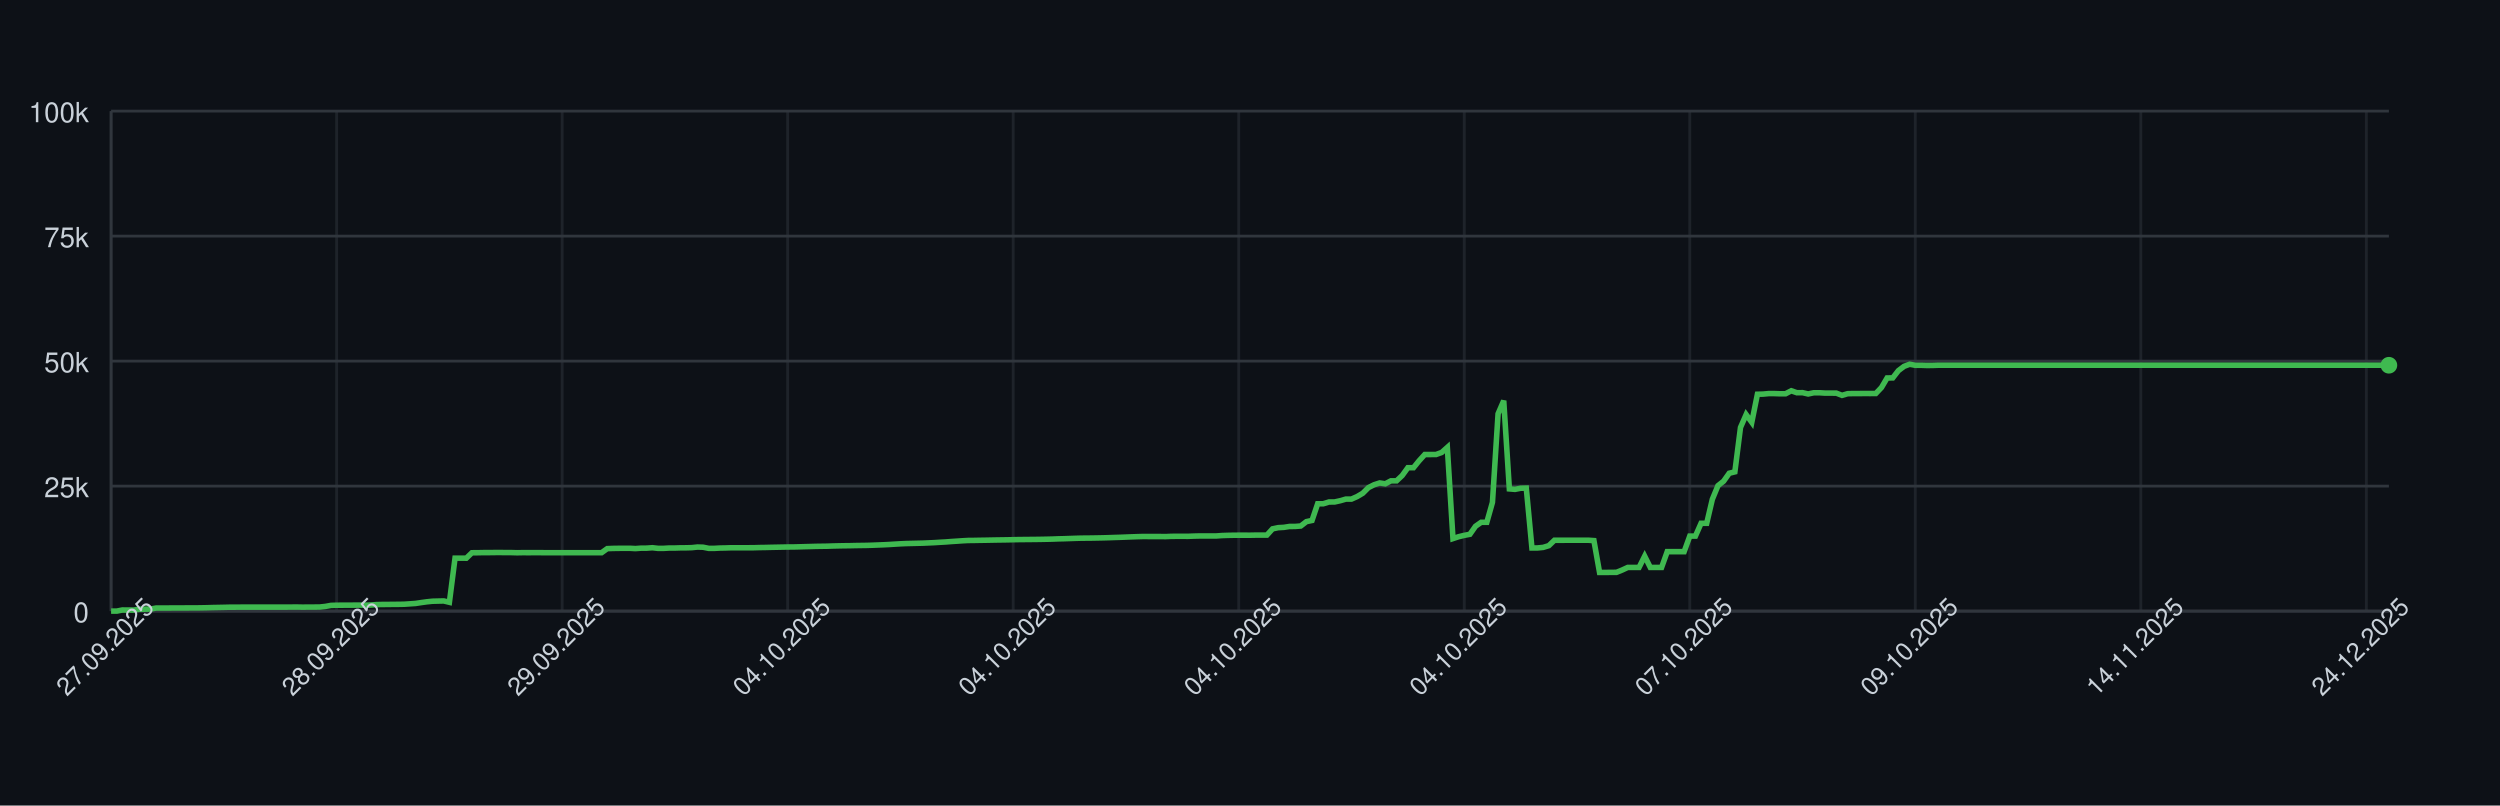
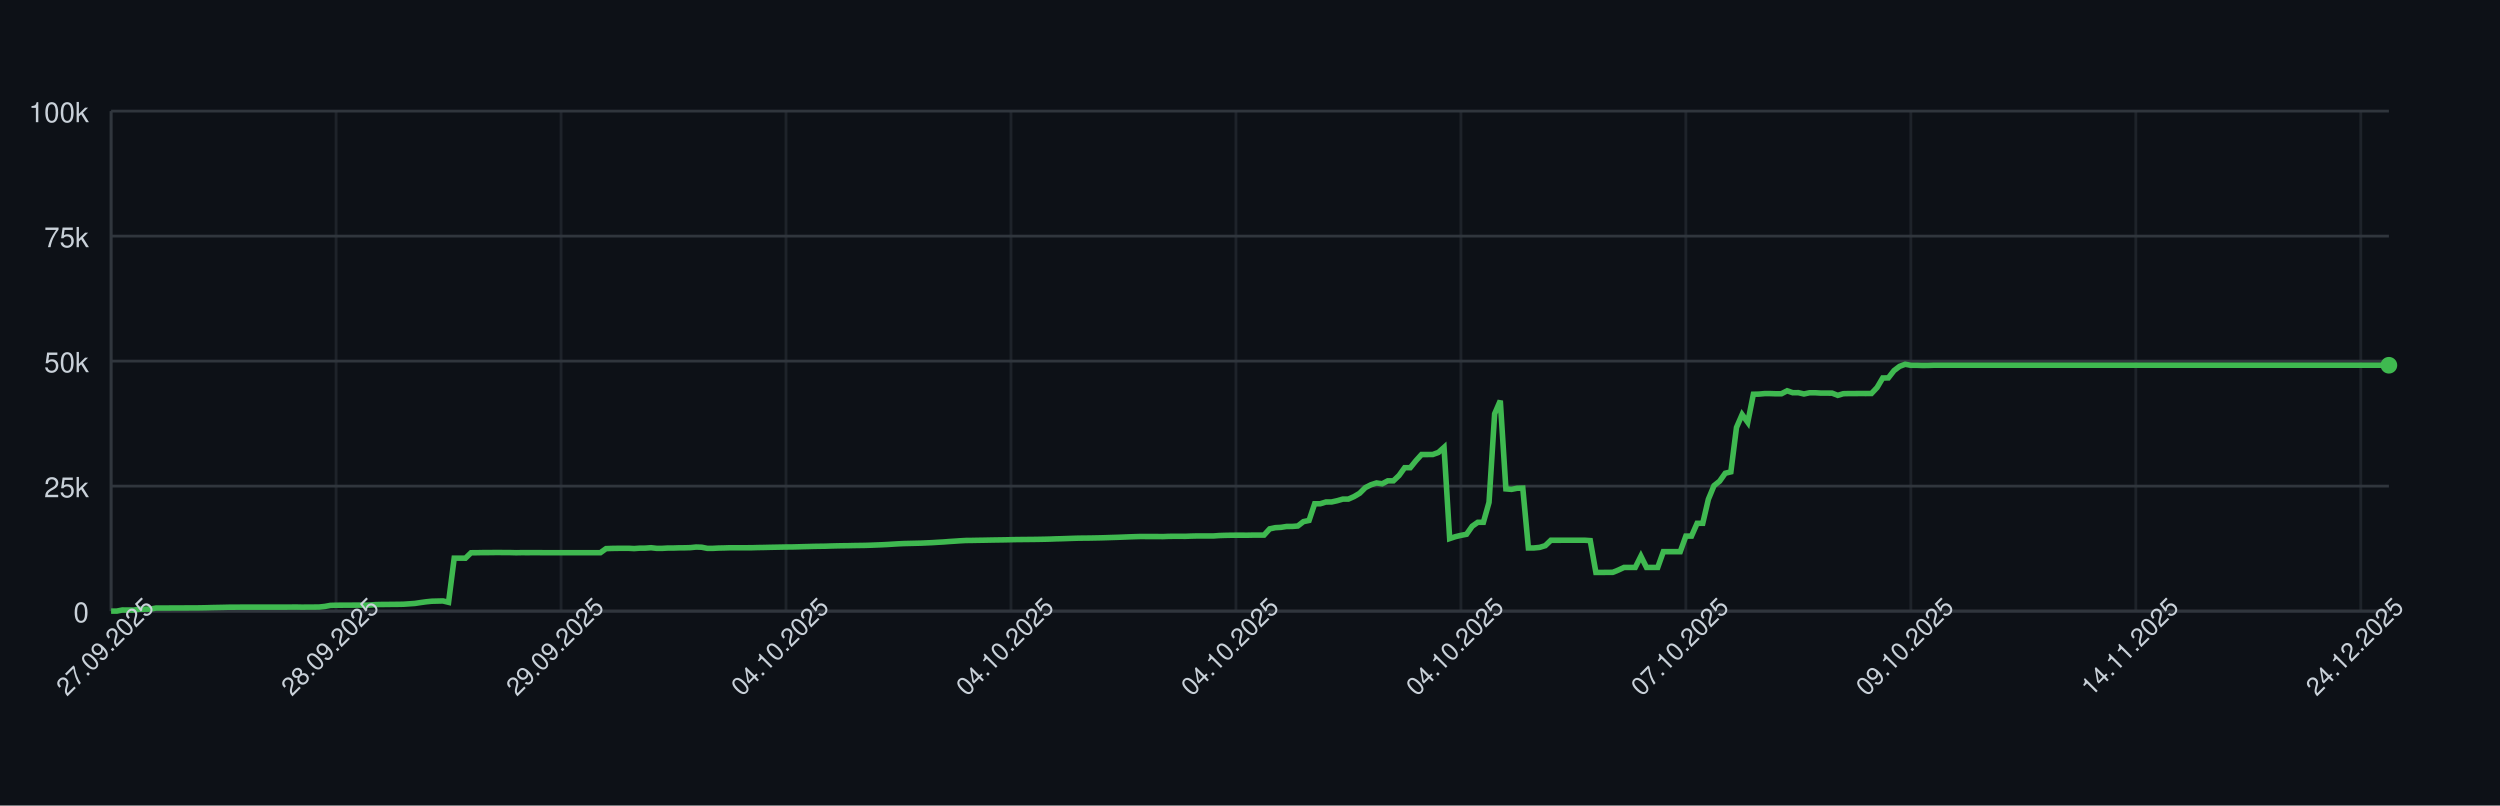
<svg xmlns="http://www.w3.org/2000/svg" width="900" height="290" style="font-family: -apple-system, BlinkMacSystemFont, 'Segoe UI', Helvetica, Arial, sans-serif;">
  <rect width="100%" height="100%" fill="#0d1117" />
  <g>
    <line x1="40" y1="220.00" x2="860" y2="220.00" stroke="#30363d" />
    <text x="32" y="224.00" font-size="10" fill="#c9d1d9" text-anchor="end">0</text>
    <line x1="40" y1="175.00" x2="860" y2="175.00" stroke="#30363d" />
    <text x="32" y="179.00" font-size="10" fill="#c9d1d9" text-anchor="end">25k</text>
    <line x1="40" y1="130.00" x2="860" y2="130.00" stroke="#30363d" />
    <text x="32" y="134.00" font-size="10" fill="#c9d1d9" text-anchor="end">50k</text>
    <line x1="40" y1="85.00" x2="860" y2="85.00" stroke="#30363d" />
    <text x="32" y="89.00" font-size="10" fill="#c9d1d9" text-anchor="end">75k</text>
    <line x1="40" y1="40.00" x2="860" y2="40.00" stroke="#30363d" />
    <text x="32" y="44.00" font-size="10" fill="#c9d1d9" text-anchor="end">100k</text>
    <line x1="40.00" y1="40" x2="40.00" y2="220" stroke="#30363d" opacity="0.5" />
-     <line x1="121.19" y1="40" x2="121.19" y2="220" stroke="#30363d" opacity="0.5" />
-     <line x1="202.38" y1="40" x2="202.38" y2="220" stroke="#30363d" opacity="0.5" />
-     <line x1="283.56" y1="40" x2="283.56" y2="220" stroke="#30363d" opacity="0.5" />
-     <line x1="364.75" y1="40" x2="364.75" y2="220" stroke="#30363d" opacity="0.5" />
-     <line x1="445.94" y1="40" x2="445.94" y2="220" stroke="#30363d" opacity="0.5" />
-     <line x1="527.13" y1="40" x2="527.13" y2="220" stroke="#30363d" opacity="0.5" />
-     <line x1="608.32" y1="40" x2="608.32" y2="220" stroke="#30363d" opacity="0.5" />
-     <line x1="689.50" y1="40" x2="689.50" y2="220" stroke="#30363d" opacity="0.5" />
-     <line x1="770.69" y1="40" x2="770.69" y2="220" stroke="#30363d" opacity="0.5" />
-     <line x1="851.88" y1="40" x2="851.88" y2="220" stroke="#30363d" opacity="0.5" />
+     <line x1="120.99" y1="40" x2="120.99" y2="220" stroke="#30363d" opacity="0.5" />
+     <line x1="201.98" y1="40" x2="201.98" y2="220" stroke="#30363d" opacity="0.5" />
+     <line x1="282.96" y1="40" x2="282.96" y2="220" stroke="#30363d" opacity="0.5" />
+     <line x1="363.95" y1="40" x2="363.95" y2="220" stroke="#30363d" opacity="0.5" />
+     <line x1="444.94" y1="40" x2="444.94" y2="220" stroke="#30363d" opacity="0.5" />
+     <line x1="525.93" y1="40" x2="525.93" y2="220" stroke="#30363d" opacity="0.5" />
+     <line x1="606.91" y1="40" x2="606.91" y2="220" stroke="#30363d" opacity="0.5" />
+     <line x1="687.90" y1="40" x2="687.90" y2="220" stroke="#30363d" opacity="0.5" />
+     <line x1="768.89" y1="40" x2="768.89" y2="220" stroke="#30363d" opacity="0.5" />
+     <line x1="849.88" y1="40" x2="849.88" y2="220" stroke="#30363d" opacity="0.5" />
    <line x1="40" y1="220" x2="860" y2="220" stroke="#30363d" />
    <line x1="40" y1="40" x2="40" y2="220" stroke="#30363d" />
-     <path d="M 40.00 220.00 L 42.03 220.00 L 44.06 219.60 L 46.09 219.62 L 48.12 219.63 L 50.15 219.32 L 52.18 219.31 L 54.21 219.26 L 56.24 218.89 L 58.27 218.89 L 60.30 218.89 L 62.33 218.87 L 64.36 218.87 L 66.39 218.86 L 68.42 218.85 L 70.45 218.85 L 72.48 218.82 L 74.50 218.78 L 76.53 218.72 L 78.56 218.68 L 80.59 218.64 L 82.62 218.59 L 84.65 218.59 L 86.68 218.57 L 88.71 218.57 L 90.74 218.57 L 92.77 218.57 L 94.80 218.57 L 96.83 218.57 L 98.86 218.57 L 100.89 218.57 L 102.92 218.57 L 104.95 218.55 L 106.98 218.54 L 109.01 218.58 L 111.04 218.55 L 113.07 218.55 L 115.10 218.53 L 117.13 218.31 L 119.16 217.94 L 121.19 217.88 L 123.22 217.87 L 125.25 217.86 L 127.28 217.85 L 129.31 217.84 L 131.34 217.85 L 133.37 217.82 L 135.40 217.66 L 137.43 217.61 L 139.46 217.60 L 141.49 217.57 L 143.51 217.56 L 145.54 217.52 L 147.57 217.38 L 149.60 217.24 L 151.63 216.93 L 153.66 216.65 L 155.69 216.44 L 157.72 216.39 L 159.75 216.34 L 161.78 216.83 L 163.81 200.94 L 165.84 200.94 L 167.87 200.95 L 169.90 198.99 L 171.93 198.98 L 173.96 198.94 L 175.99 198.94 L 178.02 198.91 L 180.05 198.90 L 182.08 198.93 L 184.11 198.93 L 186.14 198.99 L 188.17 198.95 L 190.20 198.96 L 192.23 198.95 L 194.26 198.95 L 196.29 198.97 L 198.32 198.97 L 200.35 198.97 L 202.38 198.97 L 204.41 198.97 L 206.44 198.97 L 208.47 198.97 L 210.50 198.97 L 212.52 198.97 L 214.55 198.97 L 216.58 198.97 L 218.61 197.51 L 220.64 197.43 L 222.67 197.40 L 224.70 197.38 L 226.73 197.38 L 228.76 197.49 L 230.79 197.34 L 232.82 197.33 L 234.85 197.18 L 236.88 197.41 L 238.91 197.41 L 240.94 197.29 L 242.97 197.29 L 245.00 197.22 L 247.03 197.21 L 249.06 197.15 L 251.09 196.94 L 253.12 197.00 L 255.15 197.41 L 257.18 197.41 L 259.21 197.30 L 261.24 197.26 L 263.27 197.19 L 265.30 197.19 L 267.33 197.19 L 269.36 197.19 L 271.39 197.18 L 273.42 197.12 L 275.45 197.09 L 277.48 197.04 L 279.50 197.00 L 281.53 196.96 L 283.56 196.92 L 285.59 196.91 L 287.62 196.86 L 289.65 196.80 L 291.68 196.75 L 293.71 196.69 L 295.74 196.66 L 297.77 196.63 L 299.80 196.56 L 301.83 196.51 L 303.86 196.47 L 305.89 196.45 L 307.92 196.40 L 309.95 196.37 L 311.98 196.34 L 314.01 196.28 L 316.04 196.20 L 318.07 196.12 L 320.10 196.02 L 322.13 195.89 L 324.16 195.77 L 326.19 195.68 L 328.22 195.63 L 330.25 195.58 L 332.28 195.53 L 334.31 195.44 L 336.34 195.35 L 338.37 195.22 L 340.40 195.11 L 342.43 194.95 L 344.46 194.82 L 346.49 194.68 L 348.51 194.57 L 350.54 194.55 L 352.57 194.51 L 354.60 194.48 L 356.63 194.44 L 358.66 194.40 L 360.69 194.37 L 362.72 194.34 L 364.75 194.29 L 366.78 194.25 L 368.81 194.23 L 370.84 194.21 L 372.87 194.19 L 374.90 194.16 L 376.93 194.12 L 378.96 194.07 L 380.99 193.99 L 383.02 193.94 L 385.05 193.87 L 387.08 193.80 L 389.11 193.74 L 391.14 193.72 L 393.17 193.70 L 395.20 193.66 L 397.23 193.62 L 399.26 193.56 L 401.29 193.49 L 403.32 193.43 L 405.35 193.35 L 407.38 193.27 L 409.41 193.20 L 411.44 193.14 L 413.47 193.15 L 415.50 193.15 L 417.52 193.15 L 419.55 193.18 L 421.58 193.09 L 423.61 193.07 L 425.64 193.07 L 427.67 193.08 L 429.70 193.00 L 431.73 192.95 L 433.76 192.95 L 435.79 192.95 L 437.82 192.95 L 439.85 192.80 L 441.88 192.73 L 443.91 192.69 L 445.94 192.67 L 447.97 192.67 L 450.00 192.68 L 452.03 192.64 L 454.06 192.63 L 456.09 192.63 L 458.12 190.39 L 460.15 189.96 L 462.18 189.85 L 464.21 189.53 L 466.24 189.52 L 468.27 189.36 L 470.30 187.79 L 472.33 187.36 L 474.36 181.35 L 476.39 181.35 L 478.42 180.72 L 480.45 180.71 L 482.48 180.26 L 484.50 179.68 L 486.53 179.67 L 488.56 178.77 L 490.59 177.57 L 492.62 175.55 L 494.65 174.52 L 496.68 173.86 L 498.71 174.17 L 500.74 173.10 L 502.77 173.10 L 504.80 171.18 L 506.83 168.37 L 508.86 168.37 L 510.89 165.86 L 512.92 163.63 L 514.95 163.63 L 516.98 163.62 L 519.01 162.88 L 521.04 161.06 L 523.07 193.89 L 525.10 193.22 L 527.13 192.73 L 529.16 192.34 L 531.19 189.45 L 533.22 188.03 L 535.25 188.03 L 537.28 180.86 L 539.31 148.96 L 541.34 144.25 L 543.37 176.00 L 545.40 176.17 L 547.43 175.77 L 549.46 175.72 L 551.49 197.26 L 553.51 197.26 L 555.54 197.06 L 557.57 196.44 L 559.60 194.49 L 561.63 194.50 L 563.66 194.49 L 565.69 194.49 L 567.72 194.49 L 569.75 194.48 L 571.78 194.48 L 573.81 194.62 L 575.84 206.08 L 577.87 206.08 L 579.90 206.05 L 581.93 206.04 L 583.96 205.22 L 585.99 204.28 L 588.02 204.28 L 590.05 204.28 L 592.08 200.22 L 594.11 204.28 L 596.14 204.28 L 598.17 204.28 L 600.20 198.60 L 602.23 198.60 L 604.26 198.60 L 606.29 198.60 L 608.32 193.00 L 610.35 193.00 L 612.38 188.39 L 614.41 188.39 L 616.44 179.75 L 618.47 174.84 L 620.50 173.23 L 622.52 170.37 L 624.55 169.87 L 626.58 153.88 L 628.61 149.24 L 630.64 152.04 L 632.67 141.93 L 634.70 141.88 L 636.73 141.69 L 638.76 141.69 L 640.79 141.76 L 642.82 141.75 L 644.85 140.68 L 646.88 141.38 L 648.91 141.36 L 650.94 141.83 L 652.97 141.39 L 655.00 141.39 L 657.03 141.52 L 659.06 141.52 L 661.09 141.53 L 663.12 142.33 L 665.15 141.73 L 667.18 141.68 L 669.21 141.68 L 671.24 141.66 L 673.27 141.67 L 675.30 141.65 L 677.33 139.51 L 679.36 136.07 L 681.39 136.04 L 683.42 133.43 L 685.45 131.89 L 687.48 131.13 L 689.50 131.51 L 691.53 131.50 L 693.56 131.57 L 695.59 131.56 L 697.62 131.49 L 699.65 131.49 L 701.68 131.49 L 703.71 131.49 L 705.74 131.49 L 707.77 131.49 L 709.80 131.49 L 711.83 131.49 L 713.86 131.49 L 715.89 131.49 L 717.92 131.49 L 719.95 131.49 L 721.98 131.49 L 724.01 131.49 L 726.04 131.49 L 728.07 131.49 L 730.10 131.49 L 732.13 131.49 L 734.16 131.49 L 736.19 131.49 L 738.22 131.49 L 740.25 131.49 L 742.28 131.49 L 744.31 131.49 L 746.34 131.49 L 748.37 131.49 L 750.40 131.49 L 752.43 131.49 L 754.46 131.49 L 756.49 131.49 L 758.51 131.49 L 760.54 131.49 L 762.57 131.49 L 764.60 131.49 L 766.63 131.49 L 768.66 131.49 L 770.69 131.49 L 772.72 131.49 L 774.75 131.49 L 776.78 131.49 L 778.81 131.49 L 780.84 131.49 L 782.87 131.49 L 784.90 131.49 L 786.93 131.49 L 788.96 131.49 L 790.99 131.49 L 793.02 131.49 L 795.05 131.49 L 797.08 131.49 L 799.11 131.49 L 801.14 131.49 L 803.17 131.49 L 805.20 131.49 L 807.23 131.49 L 809.26 131.49 L 811.29 131.49 L 813.32 131.49 L 815.35 131.49 L 817.38 131.49 L 819.41 131.49 L 821.44 131.49 L 823.47 131.49 L 825.50 131.49 L 827.52 131.49 L 829.55 131.49 L 831.58 131.49 L 833.61 131.49 L 835.64 131.49 L 837.67 131.49 L 839.70 131.49 L 841.73 131.49 L 843.76 131.49 L 845.79 131.49 L 847.82 131.49 L 849.85 131.49 L 851.88 131.49 L 853.91 131.49 L 855.94 131.49 L 857.97 131.49 L 860.00 131.49" fill="none" stroke="#3fb950" stroke-width="2" />
+     <path d="M 40.00 220.00 L 42.02 220.00 L 44.05 219.60 L 46.07 219.62 L 48.10 219.63 L 50.12 219.32 L 52.15 219.31 L 54.17 219.26 L 56.20 218.89 L 58.22 218.89 L 60.25 218.89 L 62.27 218.87 L 64.30 218.87 L 66.32 218.86 L 68.35 218.85 L 70.37 218.85 L 72.40 218.82 L 74.42 218.78 L 76.44 218.72 L 78.47 218.68 L 80.49 218.64 L 82.52 218.59 L 84.54 218.59 L 86.57 218.57 L 88.59 218.57 L 90.62 218.57 L 92.64 218.57 L 94.67 218.57 L 96.69 218.57 L 98.72 218.57 L 100.74 218.57 L 102.77 218.57 L 104.79 218.55 L 106.81 218.54 L 108.84 218.58 L 110.86 218.55 L 112.89 218.55 L 114.91 218.53 L 116.94 218.31 L 118.96 217.94 L 120.99 217.88 L 123.01 217.87 L 125.04 217.86 L 127.06 217.85 L 129.09 217.84 L 131.11 217.85 L 133.14 217.82 L 135.16 217.66 L 137.19 217.61 L 139.21 217.60 L 141.23 217.57 L 143.26 217.56 L 145.28 217.52 L 147.31 217.38 L 149.33 217.24 L 151.36 216.93 L 153.38 216.65 L 155.41 216.44 L 157.43 216.39 L 159.46 216.34 L 161.48 216.83 L 163.51 200.94 L 165.53 200.94 L 167.56 200.95 L 169.58 198.99 L 171.60 198.98 L 173.63 198.94 L 175.65 198.94 L 177.68 198.91 L 179.70 198.90 L 181.73 198.93 L 183.75 198.93 L 185.78 198.99 L 187.80 198.95 L 189.83 198.96 L 191.85 198.95 L 193.88 198.95 L 195.90 198.97 L 197.93 198.97 L 199.95 198.97 L 201.98 198.97 L 204.00 198.97 L 206.02 198.97 L 208.05 198.97 L 210.07 198.97 L 212.10 198.97 L 214.12 198.97 L 216.15 198.97 L 218.17 197.51 L 220.20 197.43 L 222.22 197.40 L 224.25 197.38 L 226.27 197.38 L 228.30 197.49 L 230.32 197.34 L 232.35 197.33 L 234.37 197.18 L 236.40 197.41 L 238.42 197.41 L 240.44 197.29 L 242.47 197.29 L 244.49 197.22 L 246.52 197.21 L 248.54 197.15 L 250.57 196.94 L 252.59 197.00 L 254.62 197.41 L 256.64 197.41 L 258.67 197.30 L 260.69 197.26 L 262.72 197.19 L 264.74 197.19 L 266.77 197.19 L 268.79 197.19 L 270.81 197.18 L 272.84 197.12 L 274.86 197.09 L 276.89 197.04 L 278.91 197.00 L 280.94 196.96 L 282.96 196.92 L 284.99 196.91 L 287.01 196.86 L 289.04 196.80 L 291.06 196.75 L 293.09 196.69 L 295.11 196.66 L 297.14 196.63 L 299.16 196.56 L 301.19 196.51 L 303.21 196.47 L 305.23 196.45 L 307.26 196.40 L 309.28 196.37 L 311.31 196.34 L 313.33 196.28 L 315.36 196.20 L 317.38 196.12 L 319.41 196.02 L 321.43 195.89 L 323.46 195.77 L 325.48 195.68 L 327.51 195.63 L 329.53 195.58 L 331.56 195.53 L 333.58 195.44 L 335.60 195.35 L 337.63 195.22 L 339.65 195.11 L 341.68 194.95 L 343.70 194.82 L 345.73 194.68 L 347.75 194.57 L 349.78 194.55 L 351.80 194.51 L 353.83 194.48 L 355.85 194.44 L 357.88 194.40 L 359.90 194.37 L 361.93 194.34 L 363.95 194.29 L 365.98 194.25 L 368.00 194.23 L 370.02 194.21 L 372.05 194.19 L 374.07 194.16 L 376.10 194.12 L 378.12 194.07 L 380.15 193.99 L 382.17 193.94 L 384.20 193.87 L 386.22 193.80 L 388.25 193.74 L 390.27 193.72 L 392.30 193.70 L 394.32 193.66 L 396.35 193.62 L 398.37 193.56 L 400.40 193.49 L 402.42 193.43 L 404.44 193.35 L 406.47 193.27 L 408.49 193.20 L 410.52 193.14 L 412.54 193.15 L 414.57 193.15 L 416.59 193.15 L 418.62 193.18 L 420.64 193.09 L 422.67 193.07 L 424.69 193.07 L 426.72 193.08 L 428.74 193.00 L 430.77 192.95 L 432.79 192.95 L 434.81 192.95 L 436.84 192.95 L 438.86 192.80 L 440.89 192.73 L 442.91 192.69 L 444.94 192.67 L 446.96 192.67 L 448.99 192.68 L 451.01 192.64 L 453.04 192.63 L 455.06 192.63 L 457.09 190.39 L 459.11 189.96 L 461.14 189.85 L 463.16 189.53 L 465.19 189.52 L 467.21 189.36 L 469.23 187.79 L 471.26 187.36 L 473.28 181.35 L 475.31 181.35 L 477.33 180.72 L 479.36 180.71 L 481.38 180.26 L 483.41 179.68 L 485.43 179.67 L 487.46 178.77 L 489.48 177.57 L 491.51 175.55 L 493.53 174.52 L 495.56 173.86 L 497.58 174.17 L 499.60 173.10 L 501.63 173.10 L 503.65 171.18 L 505.68 168.37 L 507.70 168.37 L 509.73 165.86 L 511.75 163.63 L 513.78 163.63 L 515.80 163.62 L 517.83 162.88 L 519.85 161.06 L 521.88 193.89 L 523.90 193.22 L 525.93 192.73 L 527.95 192.34 L 529.98 189.45 L 532.00 188.03 L 534.02 188.03 L 536.05 180.86 L 538.07 148.96 L 540.10 144.25 L 542.12 176.00 L 544.15 176.17 L 546.17 175.77 L 548.20 175.72 L 550.22 197.26 L 552.25 197.26 L 554.27 197.06 L 556.30 196.44 L 558.32 194.49 L 560.35 194.50 L 562.37 194.49 L 564.40 194.49 L 566.42 194.49 L 568.44 194.48 L 570.47 194.48 L 572.49 194.62 L 574.52 206.08 L 576.54 206.08 L 578.57 206.05 L 580.59 206.04 L 582.62 205.22 L 584.64 204.28 L 586.67 204.28 L 588.69 204.28 L 590.72 200.22 L 592.74 204.28 L 594.77 204.28 L 596.79 204.28 L 598.81 198.60 L 600.84 198.60 L 602.86 198.60 L 604.89 198.60 L 606.91 193.00 L 608.94 193.00 L 610.96 188.39 L 612.99 188.39 L 615.01 179.75 L 617.04 174.84 L 619.06 173.23 L 621.09 170.37 L 623.11 169.87 L 625.14 153.88 L 627.16 149.24 L 629.19 152.04 L 631.21 141.93 L 633.23 141.88 L 635.26 141.69 L 637.28 141.69 L 639.31 141.76 L 641.33 141.75 L 643.36 140.68 L 645.38 141.38 L 647.41 141.36 L 649.43 141.83 L 651.46 141.39 L 653.48 141.39 L 655.51 141.52 L 657.53 141.52 L 659.56 141.53 L 661.58 142.33 L 663.60 141.73 L 665.63 141.68 L 667.65 141.68 L 669.68 141.66 L 671.70 141.67 L 673.73 141.65 L 675.75 139.51 L 677.78 136.07 L 679.80 136.04 L 681.83 133.43 L 683.85 131.89 L 685.88 131.13 L 687.90 131.51 L 689.93 131.50 L 691.95 131.57 L 693.98 131.56 L 696.00 131.49 L 698.02 131.49 L 700.05 131.49 L 702.07 131.49 L 704.10 131.49 L 706.12 131.49 L 708.15 131.49 L 710.17 131.49 L 712.20 131.49 L 714.22 131.49 L 716.25 131.49 L 718.27 131.49 L 720.30 131.49 L 722.32 131.49 L 724.35 131.49 L 726.37 131.49 L 728.40 131.49 L 730.42 131.49 L 732.44 131.49 L 734.47 131.49 L 736.49 131.49 L 738.52 131.49 L 740.54 131.49 L 742.57 131.49 L 744.59 131.49 L 746.62 131.49 L 748.64 131.49 L 750.67 131.49 L 752.69 131.49 L 754.72 131.49 L 756.74 131.49 L 758.77 131.49 L 760.79 131.49 L 762.81 131.49 L 764.84 131.49 L 766.86 131.49 L 768.89 131.49 L 770.91 131.49 L 772.94 131.49 L 774.96 131.49 L 776.99 131.49 L 779.01 131.49 L 781.04 131.49 L 783.06 131.49 L 785.09 131.49 L 787.11 131.49 L 789.14 131.49 L 791.16 131.49 L 793.19 131.49 L 795.21 131.49 L 797.23 131.49 L 799.26 131.49 L 801.28 131.49 L 803.31 131.49 L 805.33 131.49 L 807.36 131.49 L 809.38 131.49 L 811.41 131.49 L 813.43 131.49 L 815.46 131.49 L 817.48 131.49 L 819.51 131.49 L 821.53 131.49 L 823.56 131.49 L 825.58 131.49 L 827.60 131.49 L 829.63 131.49 L 831.65 131.49 L 833.68 131.49 L 835.70 131.49 L 837.73 131.49 L 839.75 131.49 L 841.78 131.49 L 843.80 131.49 L 845.83 131.49 L 847.85 131.49 L 849.88 131.49 L 851.90 131.49 L 853.93 131.49 L 855.95 131.49 L 857.98 131.49 L 860.00 131.49" fill="none" stroke="#3fb950" stroke-width="2" />
    <circle cx="860.00" cy="131.49" r="3" fill="#3fb950" />
    <text x="40.00" y="235.00" font-size="9" fill="#c9d1d9" text-anchor="middle" transform="rotate(-45 40.00 235.00)">27.09.2025</text>
-     <text x="121.19" y="235.00" font-size="9" fill="#c9d1d9" text-anchor="middle" transform="rotate(-45 121.19 235.00)">28.09.2025</text>
-     <text x="202.38" y="235.00" font-size="9" fill="#c9d1d9" text-anchor="middle" transform="rotate(-45 202.38 235.00)">29.09.2025</text>
-     <text x="283.56" y="235.00" font-size="9" fill="#c9d1d9" text-anchor="middle" transform="rotate(-45 283.56 235.00)">04.10.2025</text>
-     <text x="364.75" y="235.00" font-size="9" fill="#c9d1d9" text-anchor="middle" transform="rotate(-45 364.75 235.00)">04.10.2025</text>
-     <text x="445.94" y="235.00" font-size="9" fill="#c9d1d9" text-anchor="middle" transform="rotate(-45 445.94 235.00)">04.10.2025</text>
-     <text x="527.13" y="235.00" font-size="9" fill="#c9d1d9" text-anchor="middle" transform="rotate(-45 527.13 235.00)">04.10.2025</text>
-     <text x="608.32" y="235.00" font-size="9" fill="#c9d1d9" text-anchor="middle" transform="rotate(-45 608.32 235.00)">07.10.2025</text>
-     <text x="689.50" y="235.00" font-size="9" fill="#c9d1d9" text-anchor="middle" transform="rotate(-45 689.50 235.00)">09.10.2025</text>
-     <text x="770.69" y="235.00" font-size="9" fill="#c9d1d9" text-anchor="middle" transform="rotate(-45 770.69 235.00)">14.11.2025</text>
-     <text x="851.88" y="235.00" font-size="9" fill="#c9d1d9" text-anchor="middle" transform="rotate(-45 851.88 235.00)">24.12.2025</text>
+     <text x="120.99" y="235.00" font-size="9" fill="#c9d1d9" text-anchor="middle" transform="rotate(-45 120.99 235.00)">28.09.2025</text>
+     <text x="201.98" y="235.00" font-size="9" fill="#c9d1d9" text-anchor="middle" transform="rotate(-45 201.98 235.00)">29.09.2025</text>
+     <text x="282.96" y="235.00" font-size="9" fill="#c9d1d9" text-anchor="middle" transform="rotate(-45 282.96 235.00)">04.10.2025</text>
+     <text x="363.95" y="235.00" font-size="9" fill="#c9d1d9" text-anchor="middle" transform="rotate(-45 363.95 235.00)">04.10.2025</text>
+     <text x="444.94" y="235.00" font-size="9" fill="#c9d1d9" text-anchor="middle" transform="rotate(-45 444.94 235.00)">04.10.2025</text>
+     <text x="525.93" y="235.00" font-size="9" fill="#c9d1d9" text-anchor="middle" transform="rotate(-45 525.93 235.00)">04.10.2025</text>
+     <text x="606.91" y="235.00" font-size="9" fill="#c9d1d9" text-anchor="middle" transform="rotate(-45 606.91 235.00)">07.10.2025</text>
+     <text x="687.90" y="235.00" font-size="9" fill="#c9d1d9" text-anchor="middle" transform="rotate(-45 687.90 235.00)">09.10.2025</text>
+     <text x="768.89" y="235.00" font-size="9" fill="#c9d1d9" text-anchor="middle" transform="rotate(-45 768.89 235.00)">14.11.2025</text>
+     <text x="849.88" y="235.00" font-size="9" fill="#c9d1d9" text-anchor="middle" transform="rotate(-45 849.88 235.00)">24.12.2025</text>
  </g>
</svg>
